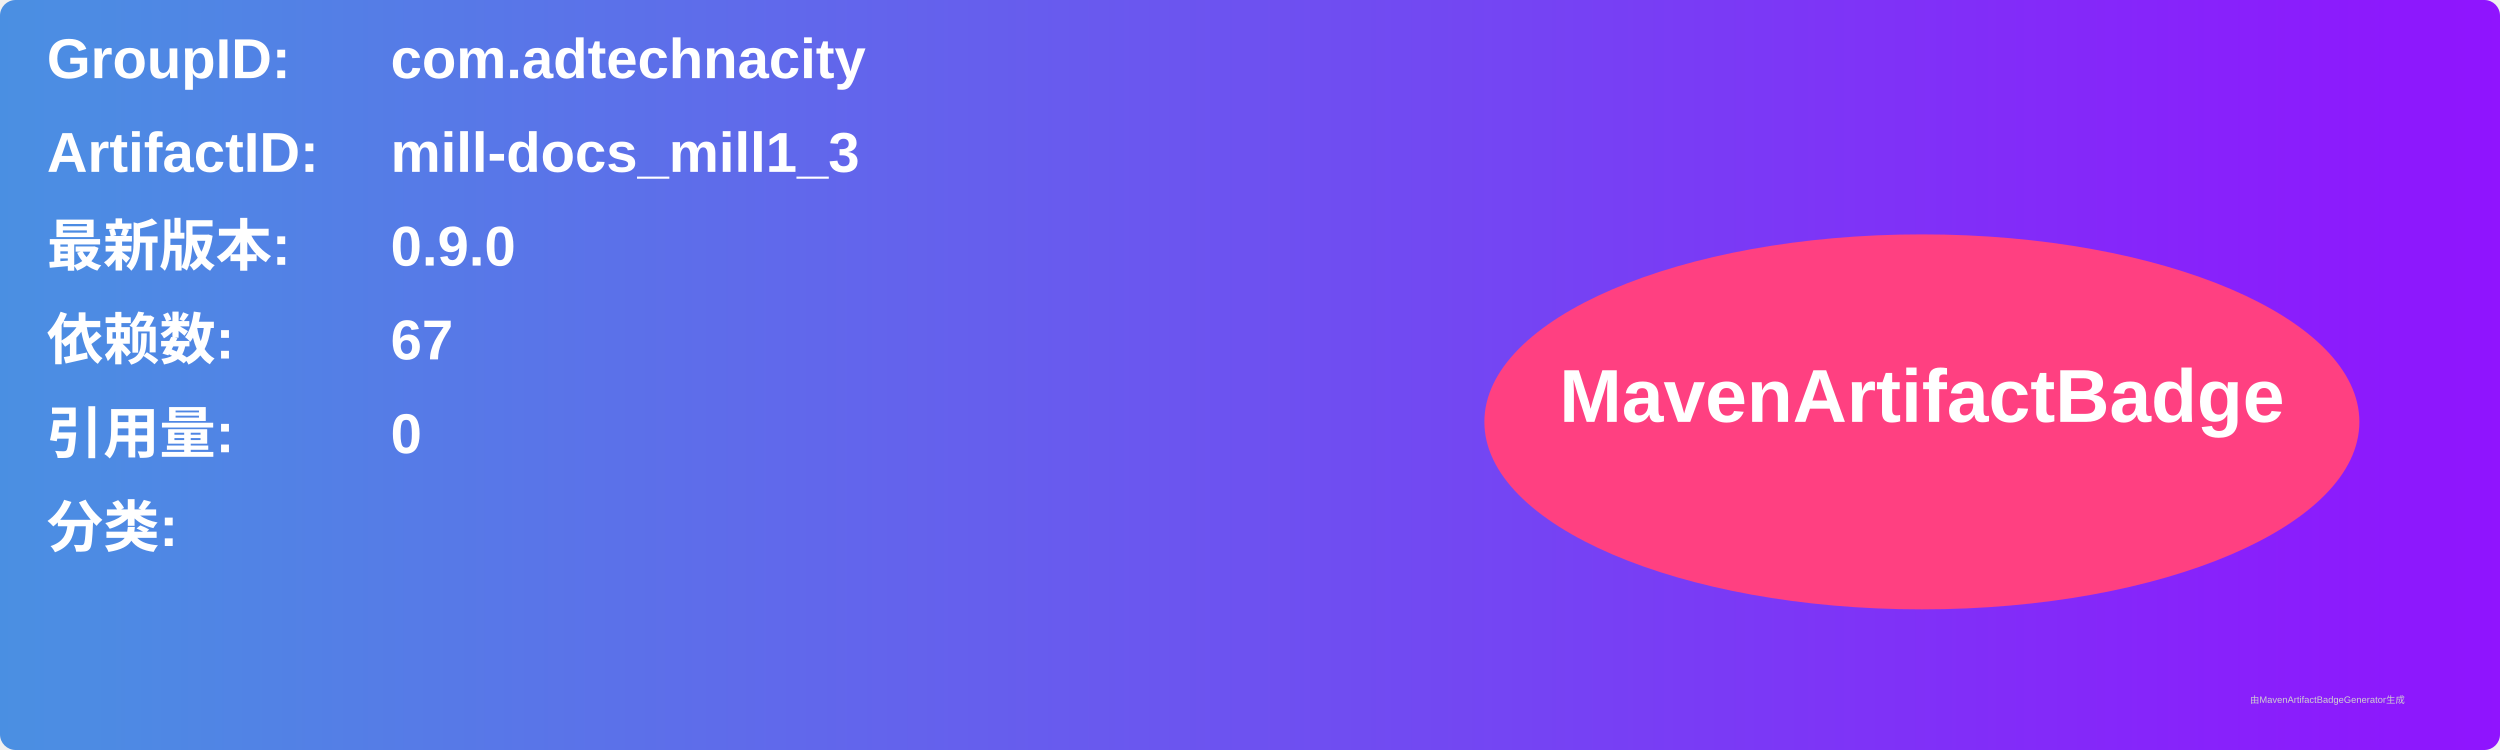
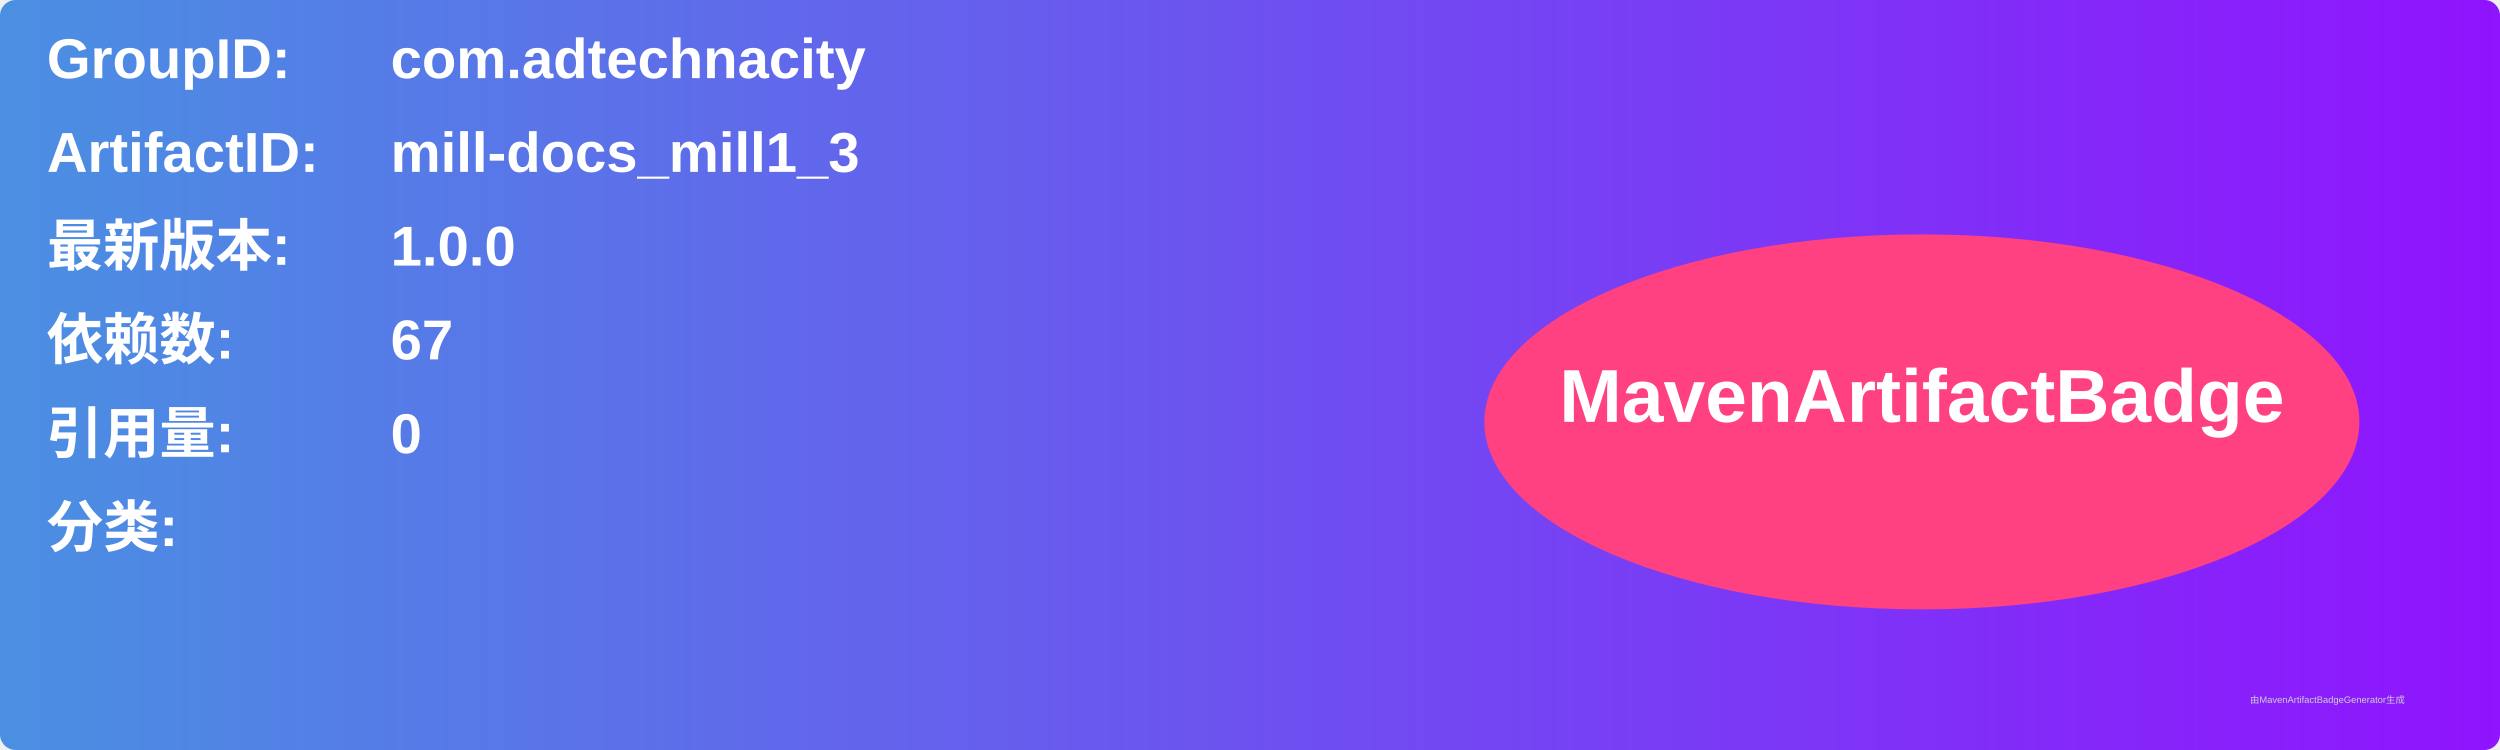
<svg xmlns="http://www.w3.org/2000/svg" width="800" height="240" viewBox="0 0 800 240">
  <linearGradient id="grad" x1="0%" y1="0%" x2="100%" y2="0%">
    <stop offset="0%" stop-color="#4a90e2" />
    <stop offset="100%" stop-color="#9013fe" />
  </linearGradient>
  <rect width="100%" height="100%" rx="5" ry="5" fill="url(#grad)" />
  <g transform="translate(15, 15)">
    <text x="0" y="10" font-family="Arial" font-size="18" fill="white" font-weight="bold" width="260">GroupID:</text>
    <text x="110" y="10" font-family="Arial" font-size="18" fill="white" font-weight="bold" width="460">com.adtechnacity</text>
    <text x="0" y="40" font-family="Arial" font-size="18" fill="white" font-weight="bold" width="260">ArtifactID:</text>
    <text x="110" y="40" font-family="Arial" font-size="18" fill="white" font-weight="bold" width="460">mill-docs_mill1_3</text>
    <text x="0" y="70" font-family="Arial" font-size="18" fill="white" font-weight="bold">最新版本:</text>
    <text x="110" y="70" font-family="Arial" font-size="18" fill="white" font-weight="bold">
-       <tspan font-weight="bold">0.9.0</tspan>
+       <tspan font-weight="bold">1.0.0</tspan>
    </text>
    <text x="0" y="100" font-family="Arial" font-size="18" fill="white" font-weight="bold">依赖数: </text>
    <text x="110" y="100" font-family="Arial" font-size="18" fill="white">
      <tspan font-weight="bold">67</tspan>
    </text>
    <text x="0" y="130" font-family="Arial" font-size="18" fill="white" font-weight="bold">引用量: </text>
    <text x="110" y="130" font-family="Arial" font-size="18" fill="white">
      <tspan font-weight="bold">0</tspan>
    </text>
    <text x="0" y="160" font-family="Arial" font-size="18" fill="white" font-weight="bold">分类:</text>
    <text x="10" y="190" font-family="Arial" font-size="10" fill="white">
      <tspan font-weight="bold" />
    </text>
    <ellipse cx="600" cy="120" rx="140" ry="60" fill="#ff4081" />
    <text x="600" y="120" text-anchor="middle" font-family="Arial" font-size="24" fill="white" font-weight="bold">MavenArtifactBadge</text>
  </g>
  <text x="720" y="225" font-family="Arial" font-size="3" fill="#d0d0d0">由MavenArtifactBadgeGenerator生成</text>
</svg>
